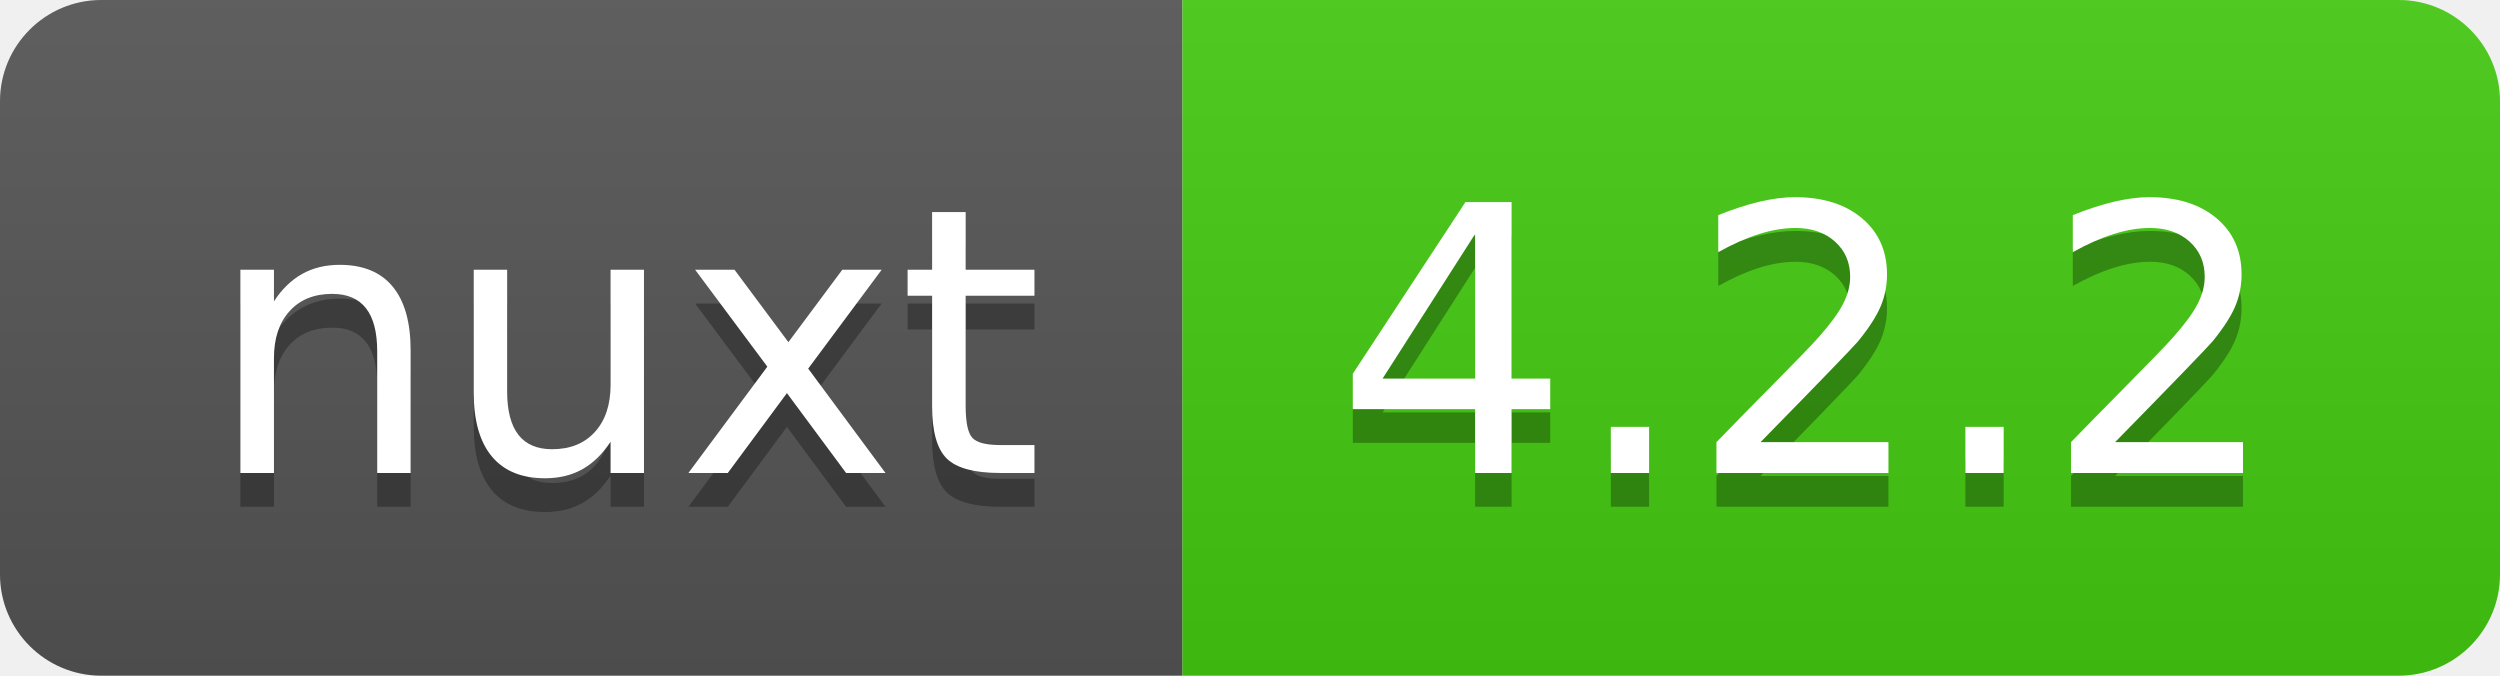
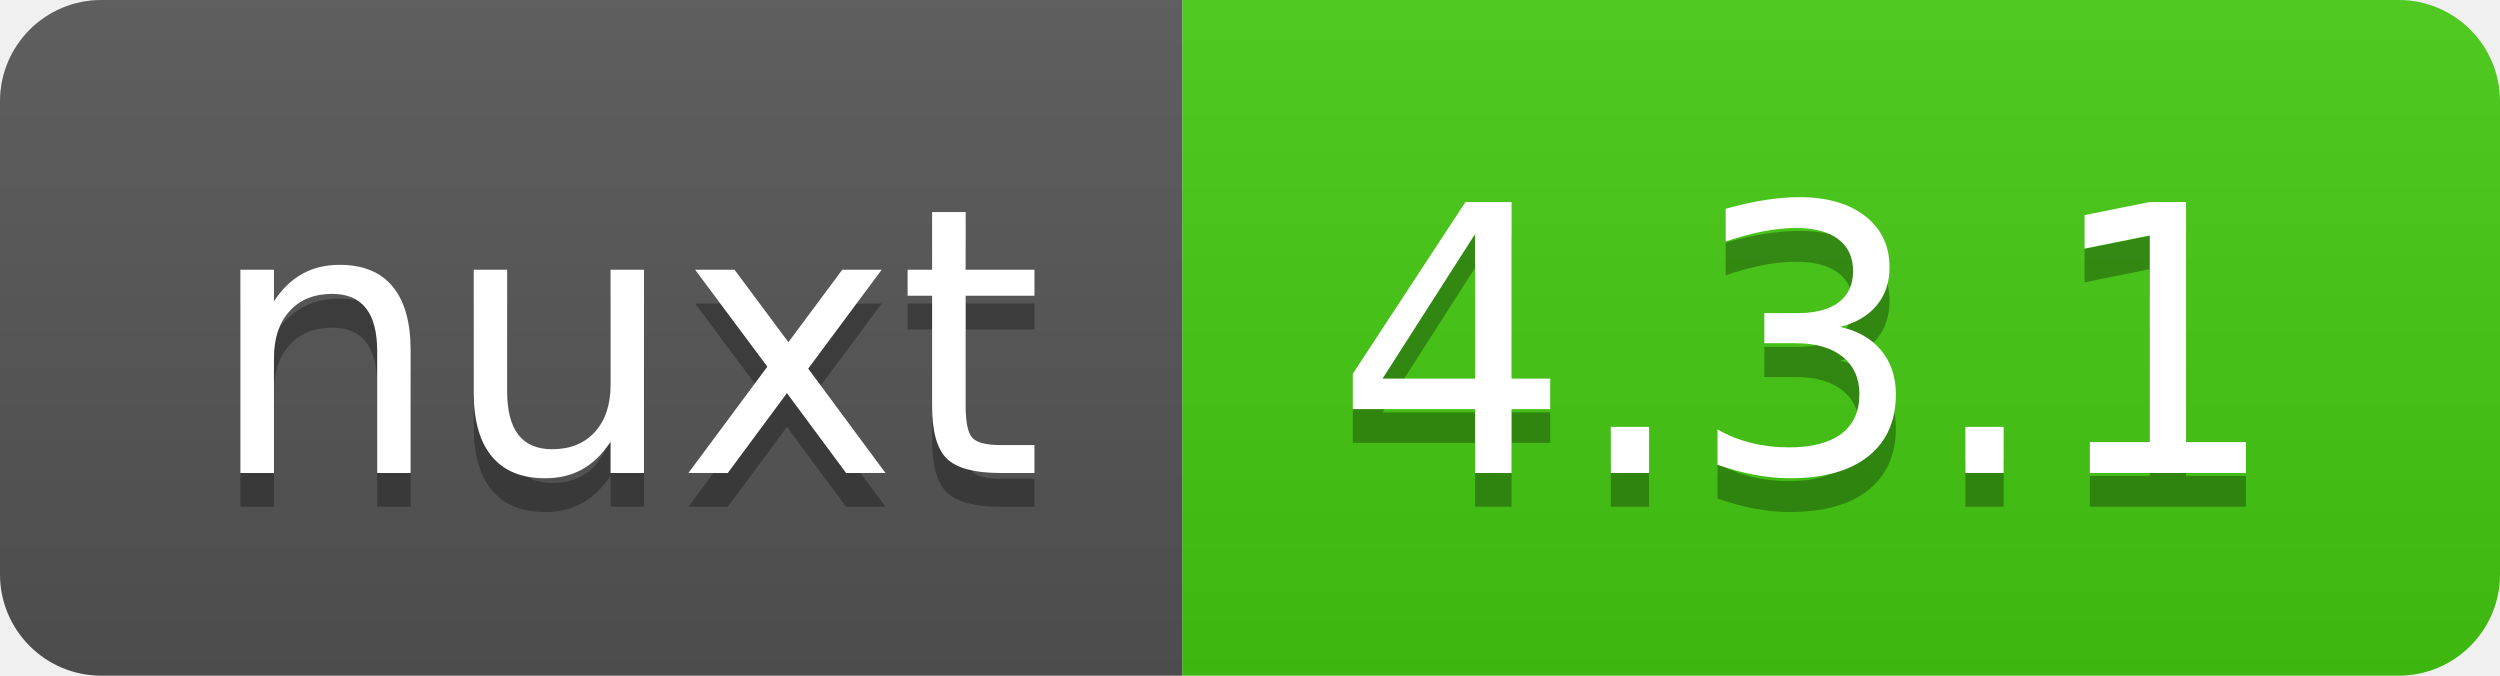
- <svg xmlns="http://www.w3.org/2000/svg" width="74" height="20" role="img" aria-label="nuxt: 4.2.2">
+ <svg xmlns="http://www.w3.org/2000/svg" width="74" height="20" role="img" aria-label="nuxt: 4.3.1">
  <linearGradient id="s" x2="0" y2="100%">
    <stop offset="0" stop-color="#bbb" stop-opacity=".1" />
    <stop offset="1" stop-opacity=".1" />
  </linearGradient>
  <clipPath id="r">
    <rect width="74" height="20" rx="3" fill="#fff" />
  </clipPath>
  <g clip-path="url(#r)">
    <rect width="35" height="20" fill="#555" />
    <rect x="35" width="39" height="20" fill="#4c1" />
    <rect width="74" height="20" fill="url(#s)" />
  </g>
  <g fill="#fff" text-anchor="middle" font-family="Verdana,Geneva,DejaVu Sans,sans-serif" text-rendering="geometricPrecision" font-size="110">
    <text aria-hidden="true" x="185" y="150" fill="#010101" fill-opacity=".3" transform="scale(.1)" textLength="250">nuxt</text>
    <text x="185" y="140" transform="scale(.1)" fill="#fff" textLength="250">nuxt</text>
-     <text aria-hidden="true" x="535" y="150" fill="#010101" fill-opacity=".3" transform="scale(.1)" textLength="290">4.2.2</text>
-     <text x="535" y="140" transform="scale(.1)" fill="#fff" textLength="290">4.2.2</text>
+     <text aria-hidden="true" x="535" y="150" fill="#010101" fill-opacity=".3" transform="scale(.1)" textLength="290">4.3.1</text>
+     <text x="535" y="140" transform="scale(.1)" fill="#fff" textLength="290">4.3.1</text>
  </g>
</svg>
